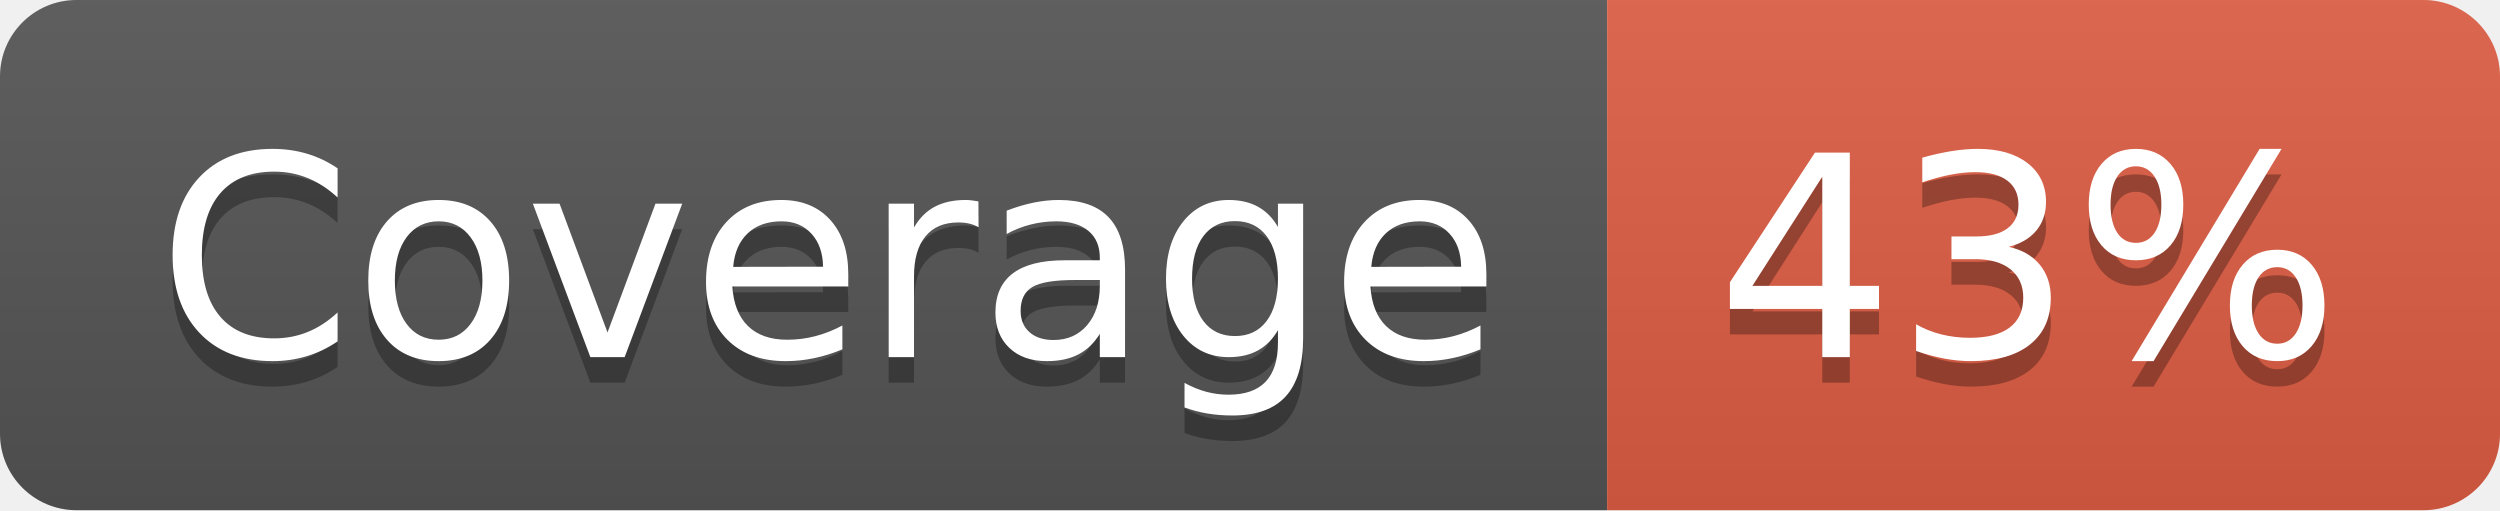
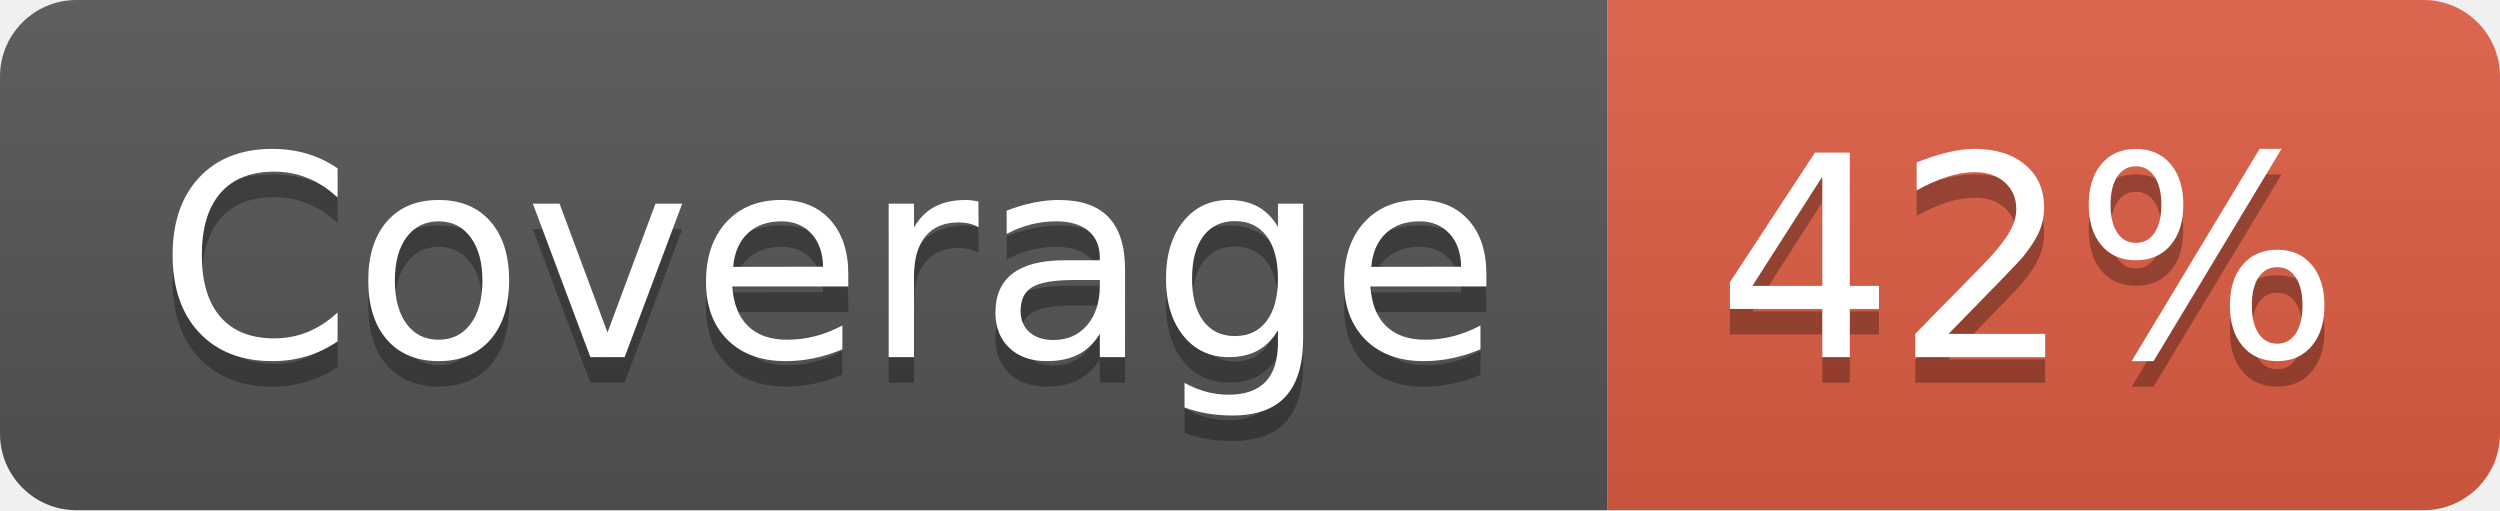
- <svg xmlns="http://www.w3.org/2000/svg" width="98" height="20" role="img" aria-label="Coverage: 43%">
+ <svg xmlns="http://www.w3.org/2000/svg" width="98" height="20" role="img" aria-label="Coverage: 42%">
  <linearGradient id="s" x2="0" y2="100%">
    <stop offset="0" stop-color="#bbb" stop-opacity=".1" />
    <stop offset="1" stop-opacity=".1" />
  </linearGradient>
  <clipPath id="r">
    <rect width="98" height="20" rx="3" fill="#fff" />
  </clipPath>
  <g clip-path="url(#r)">
    <rect width="63" height="20" fill="#555" />
    <rect x="63" width="35" height="20" fill="#e05d44" />
    <rect width="98" height="20" fill="url(#s)" />
  </g>
  <g fill="#fff" text-anchor="middle" font-family="Verdana,Geneva,DejaVu Sans,sans-serif" text-rendering="geometricPrecision" font-size="110">
    <text aria-hidden="true" x="325" y="150" fill="#010101" fill-opacity=".3" transform="scale(.1)" textLength="530">Coverage</text>
    <text x="325" y="140" transform="scale(.1)" fill="#fff" textLength="530">Coverage</text>
-     <text aria-hidden="true" x="795" y="150" fill="#010101" fill-opacity=".3" transform="scale(.1)" textLength="250">43%</text>
-     <text x="795" y="140" transform="scale(.1)" fill="#fff" textLength="250">43%</text>
+     <text aria-hidden="true" x="795" y="150" fill="#010101" fill-opacity=".3" transform="scale(.1)" textLength="250">42%</text>
+     <text x="795" y="140" transform="scale(.1)" fill="#fff" textLength="250">42%</text>
  </g>
</svg>
